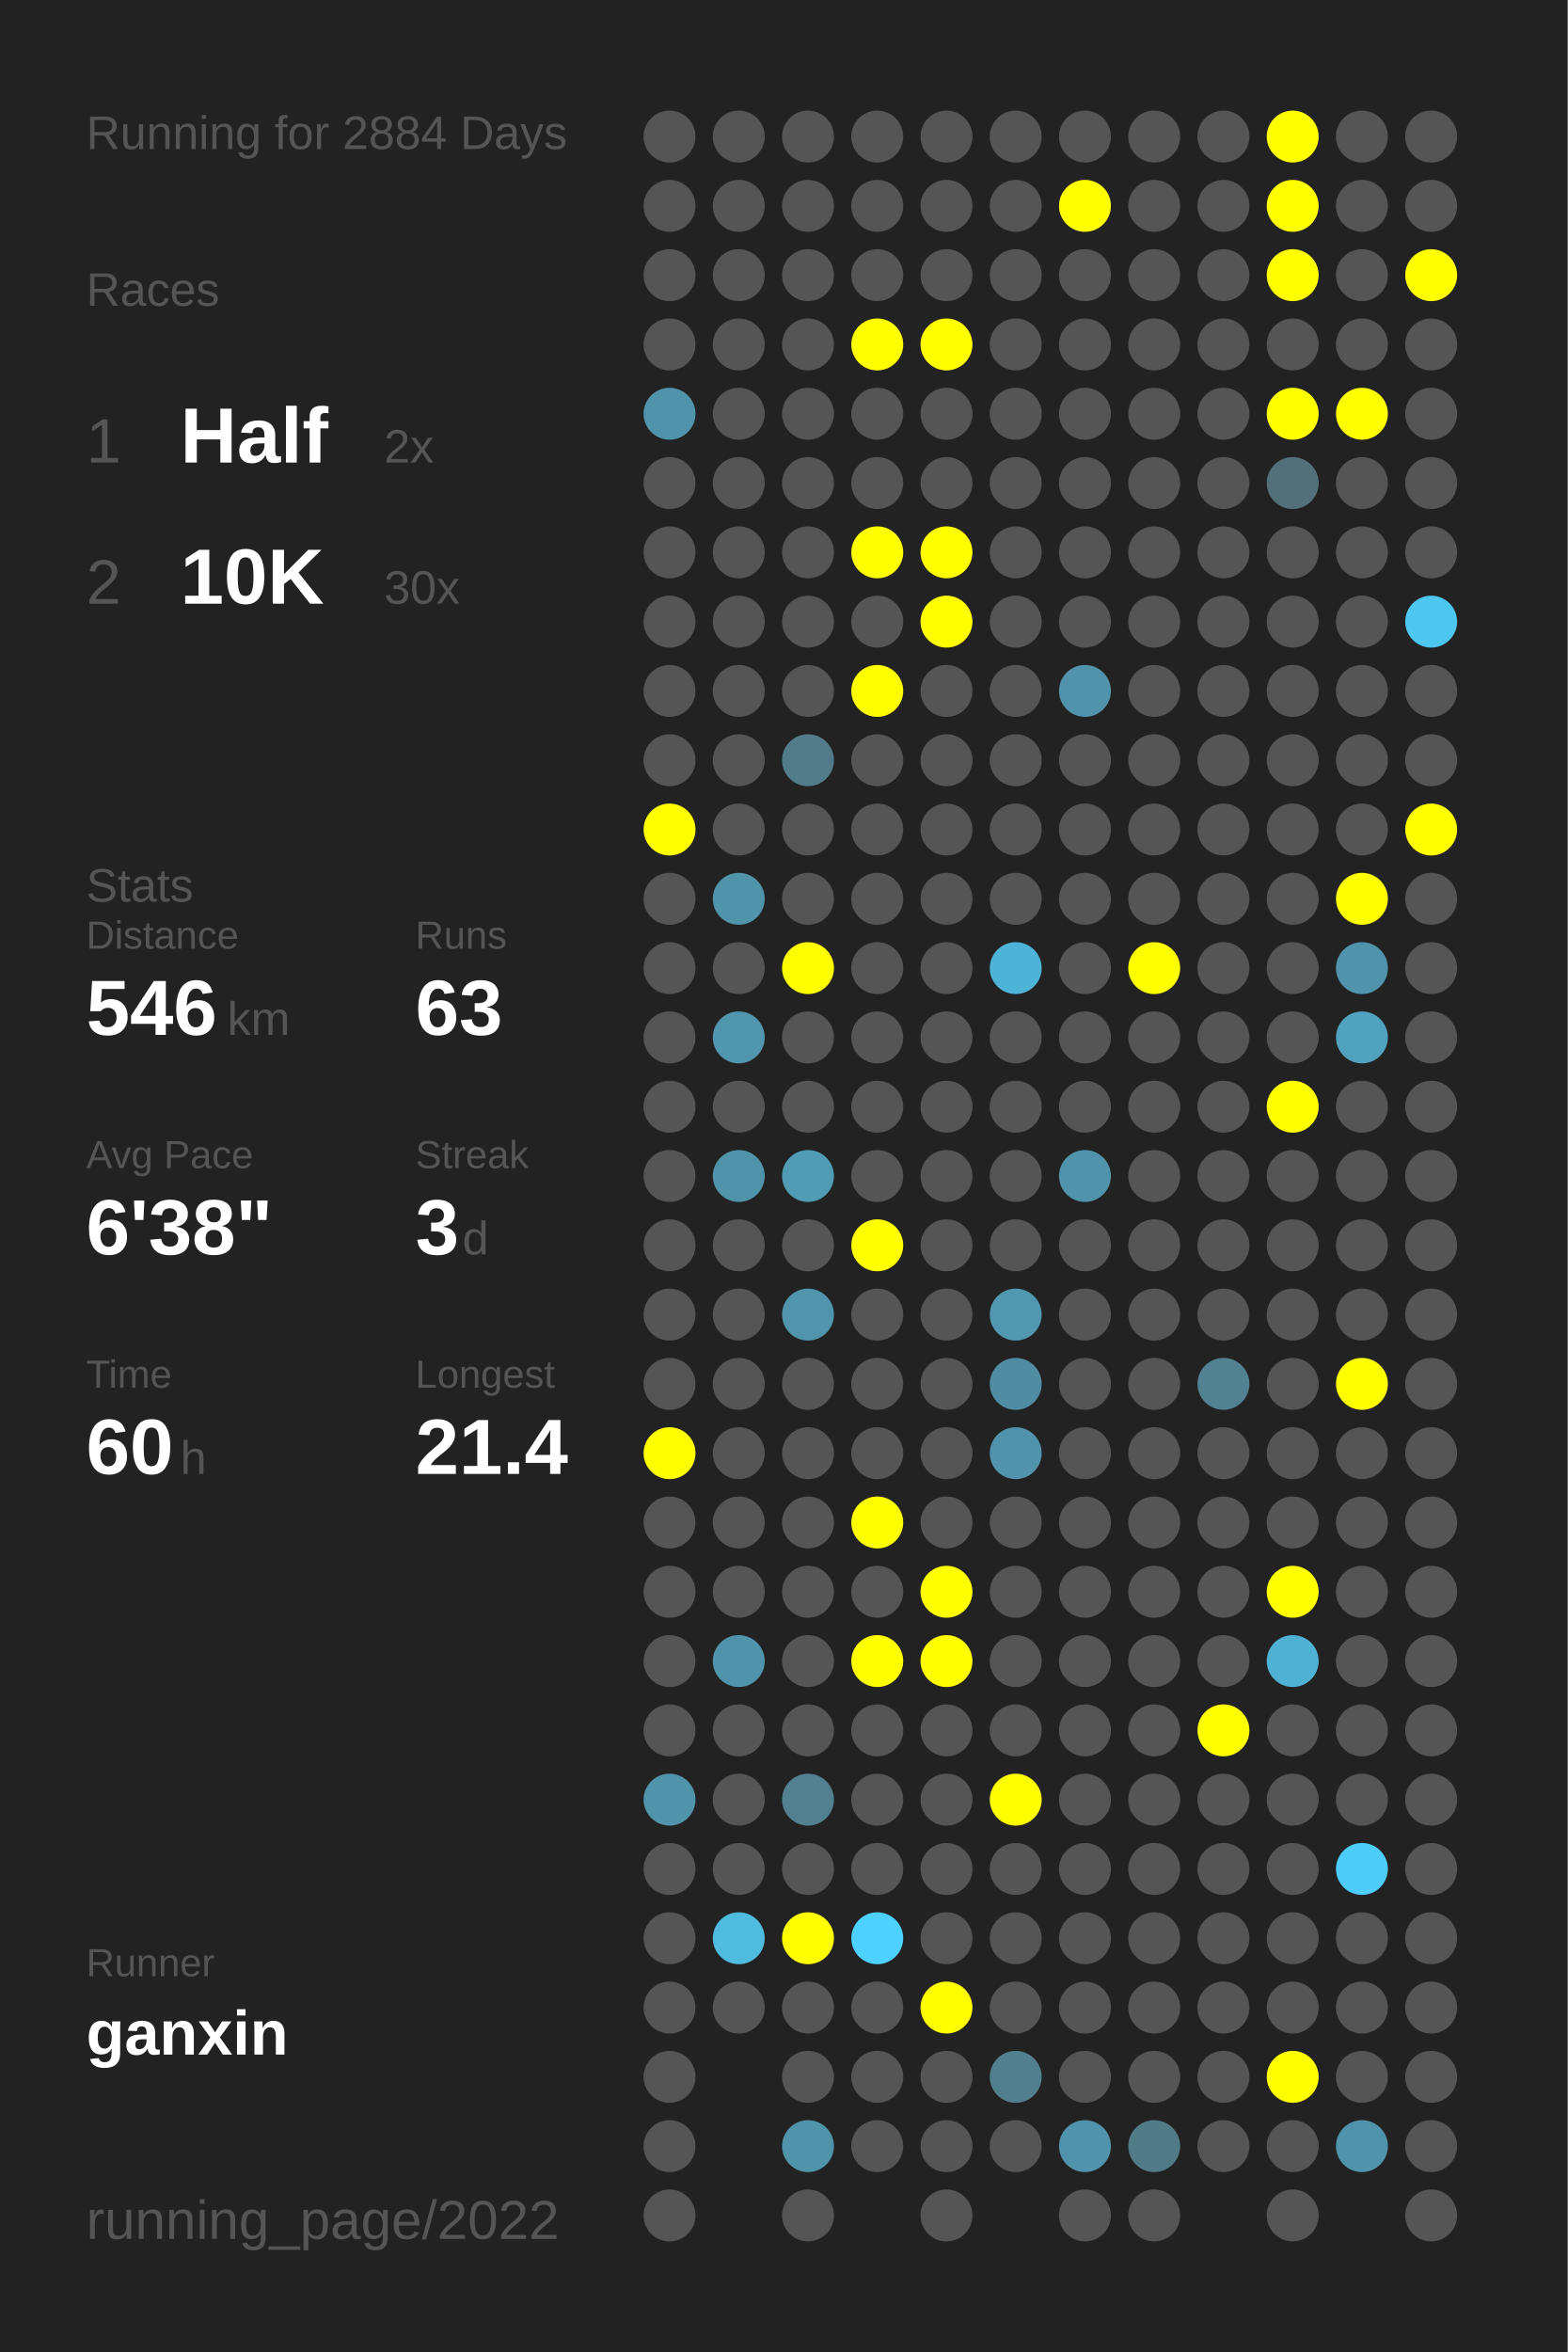
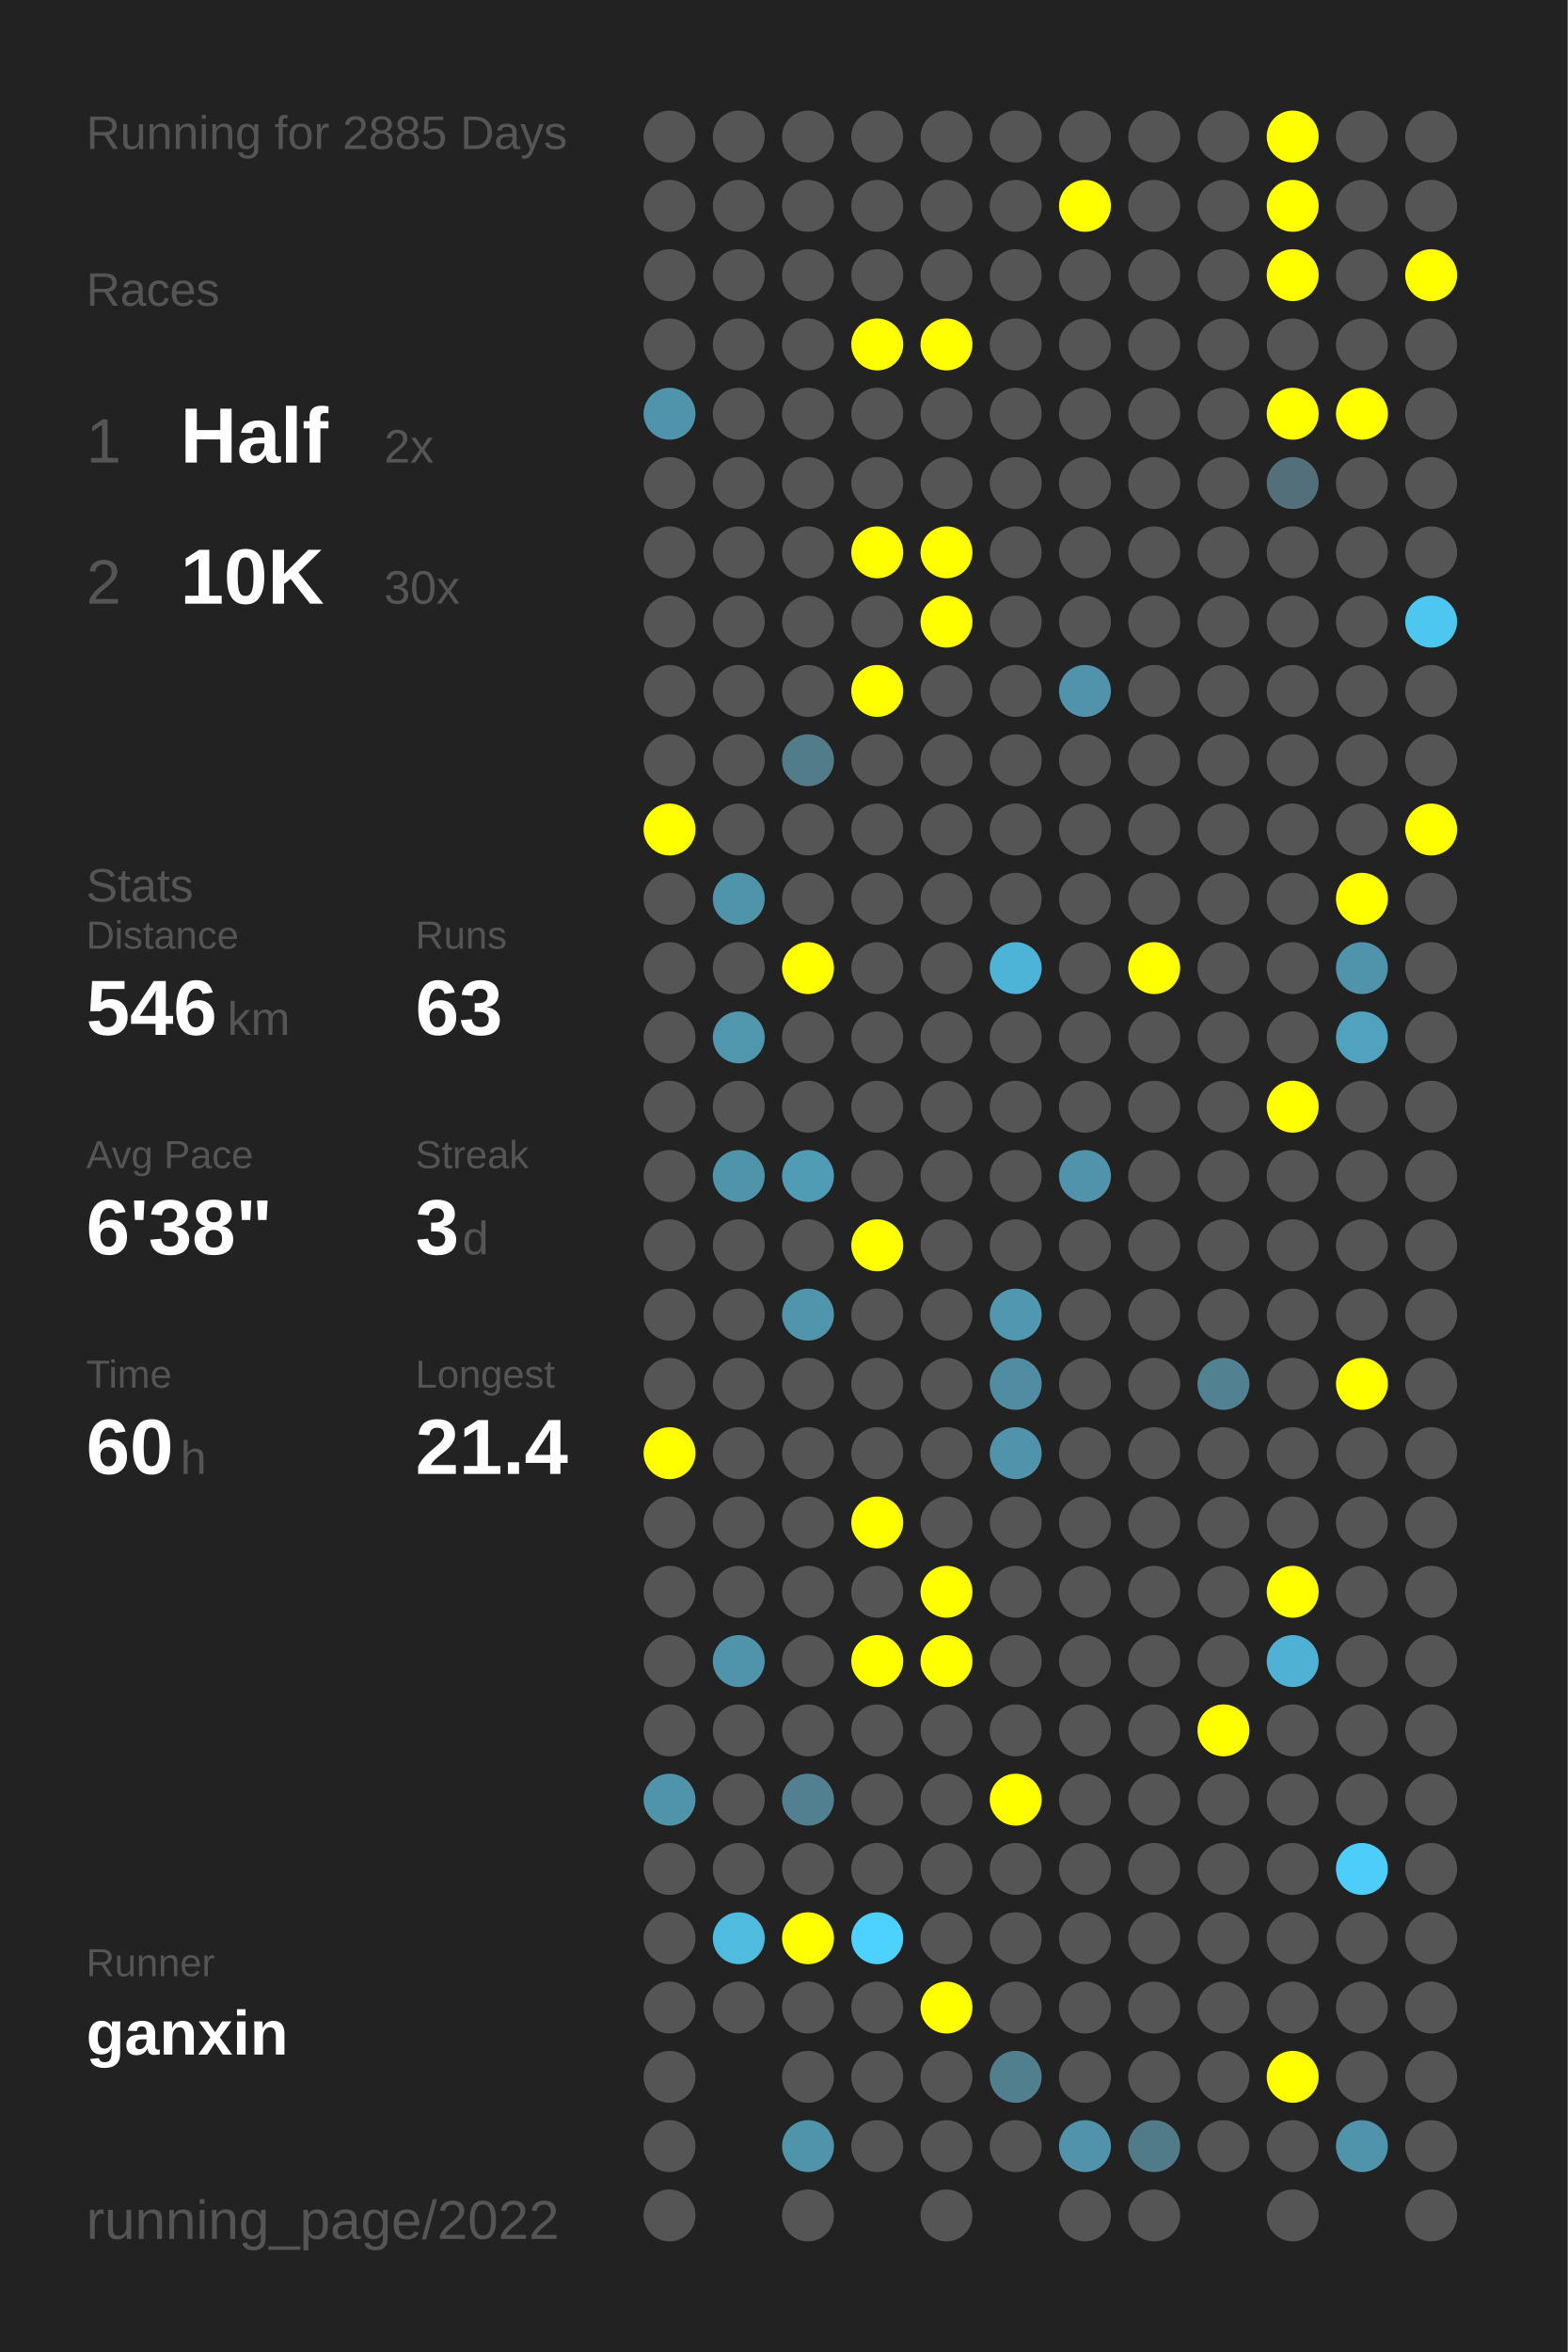
<svg xmlns="http://www.w3.org/2000/svg" baseProfile="full" height="300mm" version="1.1" viewBox="0,0,200,300" width="200mm">
  <defs />
  <rect fill="#222222" height="300" width="200" x="0" y="0" />
-   <text fill="#555555" style="font-size:6px; font-family:Arial;" x="11" y="19">Running for 2884 Days</text>
+   <text fill="#555555" style="font-size:6px; font-family:Arial;" x="11" y="19">Running for 2885 Days</text>
  <text fill="#555555" style="font-size:6px; font-family:Arial;" x="11" y="39">Races</text>
  <text fill="#555555" style="font-size:8px; font-family:Arial;" x="11" y="59">1</text>
  <text fill="#FFFFFF" style="font-size:10px; font-family:Arial; font-weight:bold;" x="23" y="59">Half</text>
  <text fill="#555555" style="font-size:6px; font-family:Arial;" x="49" y="59">2x</text>
  <text fill="#555555" style="font-size:8px; font-family:Arial;" x="11" y="77">2</text>
  <text fill="#FFFFFF" style="font-size:10px; font-family:Arial; font-weight:bold;" x="23" y="77">10K</text>
  <text fill="#555555" style="font-size:6px; font-family:Arial;" x="49" y="77">30x</text>
  <text fill="#555555" style="font-size:6px; font-family:Arial;" x="11" y="115">Stats</text>
  <text fill="#555555" style="font-size:5px; font-family:Arial;" x="11" y="121">Distance</text>
  <text fill="#FFFFFF" style="font-size:10px; font-family:Arial; font-weight:bold;" x="11" y="132">546</text>
  <text fill="#555555" style="font-size:6px; font-family:Arial;" x="29" y="132">km</text>
  <text fill="#555555" style="font-size:5px; font-family:Arial;" x="53" y="121">Runs</text>
  <text fill="#FFFFFF" style="font-size:10px; font-family:Arial; font-weight:bold;" x="53" y="132">63</text>
  <text fill="#555555" style="font-size:5px; font-family:Arial;" x="11" y="149">Avg Pace</text>
  <text fill="#FFFFFF" style="font-size:10px; font-family:Arial; font-weight:bold;" x="11" y="160">6'38"</text>
  <text fill="#555555" style="font-size:5px; font-family:Arial;" x="53" y="149">Streak</text>
  <text fill="#FFFFFF" style="font-size:10px; font-family:Arial; font-weight:bold;" x="53" y="160">3</text>
  <text fill="#555555" style="font-size:6px; font-family:Arial;" x="59" y="160">d</text>
  <text fill="#555555" style="font-size:5px; font-family:Arial;" x="11" y="177">Time</text>
  <text fill="#FFFFFF" style="font-size:10px; font-family:Arial; font-weight:bold;" x="11" y="188">60</text>
  <text fill="#555555" style="font-size:6px; font-family:Arial;" x="23" y="188">h</text>
  <text fill="#555555" style="font-size:5px; font-family:Arial;" x="53" y="177">Longest</text>
  <text fill="#FFFFFF" style="font-size:10px; font-family:Arial; font-weight:bold;" x="53" y="188">21.4</text>
  <text fill="#555555" style="font-size:5px; font-family:Arial;" x="11" y="252.065">Runner</text>
  <text fill="#FFFFFF" style="font-size:8px; font-family:Arial; font-weight:bold;" x="11" y="262.065">ganxin</text>
  <text fill="#555555" style="font-size:7px; font-family:Arial;" x="11" y="285.581">running_page/2022</text>
  <circle cx="85.417" cy="17.419" fill="#555555" r="3.312" />
  <circle cx="85.417" cy="26.258" fill="#555555" r="3.312" />
  <circle cx="85.417" cy="35.097" fill="#555555" r="3.312" />
  <circle cx="85.417" cy="43.935" fill="#555555" r="3.312" />
  <circle cx="85.417" cy="52.774" fill="#5094ab" r="3.312" />
  <circle cx="85.417" cy="61.613" fill="#555555" r="3.312" />
  <circle cx="85.417" cy="70.452" fill="#555555" r="3.312" />
  <circle cx="85.417" cy="79.29" fill="#555555" r="3.312" />
  <circle cx="85.417" cy="88.129" fill="#555555" r="3.312" />
  <circle cx="85.417" cy="96.968" fill="#555555" r="3.312" />
  <circle cx="85.417" cy="105.806" fill="#FFFF00" r="3.312" />
  <circle cx="85.417" cy="114.645" fill="#555555" r="3.312" />
  <circle cx="85.417" cy="123.484" fill="#555555" r="3.312" />
  <circle cx="85.417" cy="132.323" fill="#555555" r="3.312" />
  <circle cx="85.417" cy="141.161" fill="#555555" r="3.312" />
  <circle cx="85.417" cy="150" fill="#555555" r="3.312" />
  <circle cx="85.417" cy="158.839" fill="#555555" r="3.312" />
  <circle cx="85.417" cy="167.677" fill="#555555" r="3.312" />
  <circle cx="85.417" cy="176.516" fill="#555555" r="3.312" />
  <circle cx="85.417" cy="185.355" fill="#FFFF00" r="3.312" />
  <circle cx="85.417" cy="194.194" fill="#555555" r="3.312" />
  <circle cx="85.417" cy="203.032" fill="#555555" r="3.312" />
  <circle cx="85.417" cy="211.871" fill="#555555" r="3.312" />
  <circle cx="85.417" cy="220.71" fill="#555555" r="3.312" />
  <circle cx="85.417" cy="229.548" fill="#5094aa" r="3.312" />
  <circle cx="85.417" cy="238.387" fill="#555555" r="3.312" />
  <circle cx="85.417" cy="247.226" fill="#555555" r="3.312" />
  <circle cx="85.417" cy="256.065" fill="#555555" r="3.312" />
  <circle cx="85.417" cy="264.903" fill="#555555" r="3.312" />
  <circle cx="85.417" cy="273.742" fill="#555555" r="3.312" />
  <circle cx="85.417" cy="282.581" fill="#555555" r="3.312" />
  <circle cx="94.25" cy="17.419" fill="#555555" r="3.312" />
  <circle cx="94.25" cy="26.258" fill="#555555" r="3.312" />
  <circle cx="94.25" cy="35.097" fill="#555555" r="3.312" />
  <circle cx="94.25" cy="43.935" fill="#555555" r="3.312" />
  <circle cx="94.25" cy="52.774" fill="#555555" r="3.312" />
  <circle cx="94.25" cy="61.613" fill="#555555" r="3.312" />
  <circle cx="94.25" cy="70.452" fill="#555555" r="3.312" />
  <circle cx="94.25" cy="79.29" fill="#555555" r="3.312" />
  <circle cx="94.25" cy="88.129" fill="#555555" r="3.312" />
  <circle cx="94.25" cy="96.968" fill="#555555" r="3.312" />
  <circle cx="94.25" cy="105.806" fill="#555555" r="3.312" />
  <circle cx="94.25" cy="114.645" fill="#5094aa" r="3.312" />
  <circle cx="94.25" cy="123.484" fill="#555555" r="3.312" />
  <circle cx="94.25" cy="132.323" fill="#5096ad" r="3.312" />
  <circle cx="94.25" cy="141.161" fill="#555555" r="3.312" />
  <circle cx="94.25" cy="150" fill="#5094aa" r="3.312" />
  <circle cx="94.25" cy="158.839" fill="#555555" r="3.312" />
  <circle cx="94.25" cy="167.677" fill="#555555" r="3.312" />
  <circle cx="94.25" cy="176.516" fill="#555555" r="3.312" />
  <circle cx="94.25" cy="185.355" fill="#555555" r="3.312" />
  <circle cx="94.25" cy="194.194" fill="#555555" r="3.312" />
  <circle cx="94.25" cy="203.032" fill="#555555" r="3.312" />
  <circle cx="94.25" cy="211.871" fill="#5094ab" r="3.312" />
  <circle cx="94.25" cy="220.71" fill="#555555" r="3.312" />
  <circle cx="94.25" cy="229.548" fill="#555555" r="3.312" />
  <circle cx="94.25" cy="238.387" fill="#555555" r="3.312" />
  <circle cx="94.25" cy="247.226" fill="#4ebbdf" r="3.312" />
  <circle cx="94.25" cy="256.065" fill="#555555" r="3.312" />
  <circle cx="103.083" cy="17.419" fill="#555555" r="3.312" />
  <circle cx="103.083" cy="26.258" fill="#555555" r="3.312" />
  <circle cx="103.083" cy="35.097" fill="#555555" r="3.312" />
  <circle cx="103.083" cy="43.935" fill="#555555" r="3.312" />
  <circle cx="103.083" cy="52.774" fill="#555555" r="3.312" />
  <circle cx="103.083" cy="61.613" fill="#555555" r="3.312" />
  <circle cx="103.083" cy="70.452" fill="#555555" r="3.312" />
  <circle cx="103.083" cy="79.29" fill="#555555" r="3.312" />
  <circle cx="103.083" cy="88.129" fill="#555555" r="3.312" />
  <circle cx="103.083" cy="96.968" fill="#527c8a" r="3.312" />
  <circle cx="103.083" cy="105.806" fill="#555555" r="3.312" />
  <circle cx="103.083" cy="114.645" fill="#555555" r="3.312" />
  <circle cx="103.083" cy="123.484" fill="#FFFF00" r="3.312" />
  <circle cx="103.083" cy="132.323" fill="#555555" r="3.312" />
  <circle cx="103.083" cy="141.161" fill="#555555" r="3.312" />
  <circle cx="103.083" cy="150" fill="#509cb5" r="3.312" />
  <circle cx="103.083" cy="158.839" fill="#555555" r="3.312" />
  <circle cx="103.083" cy="167.677" fill="#5095ac" r="3.312" />
  <circle cx="103.083" cy="176.516" fill="#555555" r="3.312" />
  <circle cx="103.083" cy="185.355" fill="#555555" r="3.312" />
  <circle cx="103.083" cy="194.194" fill="#555555" r="3.312" />
  <circle cx="103.083" cy="203.032" fill="#555555" r="3.312" />
  <circle cx="103.083" cy="211.871" fill="#555555" r="3.312" />
  <circle cx="103.083" cy="220.71" fill="#555555" r="3.312" />
  <circle cx="103.083" cy="229.548" fill="#528090" r="3.312" />
  <circle cx="103.083" cy="238.387" fill="#555555" r="3.312" />
  <circle cx="103.083" cy="247.226" fill="#FFFF00" r="3.312" />
  <circle cx="103.083" cy="256.065" fill="#555555" r="3.312" />
  <circle cx="103.083" cy="264.903" fill="#555555" r="3.312" />
  <circle cx="103.083" cy="273.742" fill="#5094aa" r="3.312" />
  <circle cx="103.083" cy="282.581" fill="#555555" r="3.312" />
  <circle cx="111.917" cy="17.419" fill="#555555" r="3.312" />
  <circle cx="111.917" cy="26.258" fill="#555555" r="3.312" />
  <circle cx="111.917" cy="35.097" fill="#555555" r="3.312" />
  <circle cx="111.917" cy="43.935" fill="#FFFF00" r="3.312" />
  <circle cx="111.917" cy="52.774" fill="#555555" r="3.312" />
  <circle cx="111.917" cy="61.613" fill="#555555" r="3.312" />
  <circle cx="111.917" cy="70.452" fill="#FFFF00" r="3.312" />
  <circle cx="111.917" cy="79.29" fill="#555555" r="3.312" />
  <circle cx="111.917" cy="88.129" fill="#FFFF00" r="3.312" />
  <circle cx="111.917" cy="96.968" fill="#555555" r="3.312" />
  <circle cx="111.917" cy="105.806" fill="#555555" r="3.312" />
  <circle cx="111.917" cy="114.645" fill="#555555" r="3.312" />
  <circle cx="111.917" cy="123.484" fill="#555555" r="3.312" />
  <circle cx="111.917" cy="132.323" fill="#555555" r="3.312" />
  <circle cx="111.917" cy="141.161" fill="#555555" r="3.312" />
  <circle cx="111.917" cy="150" fill="#555555" r="3.312" />
  <circle cx="111.917" cy="158.839" fill="#FFFF00" r="3.312" />
  <circle cx="111.917" cy="167.677" fill="#555555" r="3.312" />
  <circle cx="111.917" cy="176.516" fill="#555555" r="3.312" />
  <circle cx="111.917" cy="185.355" fill="#555555" r="3.312" />
  <circle cx="111.917" cy="194.194" fill="#FFFF00" r="3.312" />
  <circle cx="111.917" cy="203.032" fill="#555555" r="3.312" />
  <circle cx="111.917" cy="211.871" fill="#FFFF00" r="3.312" />
  <circle cx="111.917" cy="220.71" fill="#555555" r="3.312" />
  <circle cx="111.917" cy="229.548" fill="#555555" r="3.312" />
  <circle cx="111.917" cy="238.387" fill="#555555" r="3.312" />
  <circle cx="111.917" cy="247.226" fill="#4dd1fe" r="3.312" />
  <circle cx="111.917" cy="256.065" fill="#555555" r="3.312" />
  <circle cx="111.917" cy="264.903" fill="#555555" r="3.312" />
  <circle cx="111.917" cy="273.742" fill="#555555" r="3.312" />
  <circle cx="120.75" cy="17.419" fill="#555555" r="3.312" />
  <circle cx="120.75" cy="26.258" fill="#555555" r="3.312" />
  <circle cx="120.75" cy="35.097" fill="#555555" r="3.312" />
  <circle cx="120.75" cy="43.935" fill="#FFFF00" r="3.312" />
  <circle cx="120.75" cy="52.774" fill="#555555" r="3.312" />
  <circle cx="120.75" cy="61.613" fill="#555555" r="3.312" />
  <circle cx="120.75" cy="70.452" fill="#FFFF00" r="3.312" />
  <circle cx="120.75" cy="79.29" fill="#FFFF00" r="3.312" />
  <circle cx="120.75" cy="88.129" fill="#555555" r="3.312" />
  <circle cx="120.75" cy="96.968" fill="#555555" r="3.312" />
  <circle cx="120.75" cy="105.806" fill="#555555" r="3.312" />
  <circle cx="120.75" cy="114.645" fill="#555555" r="3.312" />
  <circle cx="120.75" cy="123.484" fill="#555555" r="3.312" />
  <circle cx="120.75" cy="132.323" fill="#555555" r="3.312" />
  <circle cx="120.75" cy="141.161" fill="#555555" r="3.312" />
  <circle cx="120.75" cy="150" fill="#555555" r="3.312" />
  <circle cx="120.75" cy="158.839" fill="#555555" r="3.312" />
  <circle cx="120.75" cy="167.677" fill="#555555" r="3.312" />
  <circle cx="120.75" cy="176.516" fill="#555555" r="3.312" />
  <circle cx="120.75" cy="185.355" fill="#555555" r="3.312" />
  <circle cx="120.75" cy="194.194" fill="#555555" r="3.312" />
  <circle cx="120.75" cy="203.032" fill="#FFFF00" r="3.312" />
  <circle cx="120.75" cy="211.871" fill="#FFFF00" r="3.312" />
  <circle cx="120.75" cy="220.71" fill="#555555" r="3.312" />
  <circle cx="120.75" cy="229.548" fill="#555555" r="3.312" />
  <circle cx="120.75" cy="238.387" fill="#555555" r="3.312" />
  <circle cx="120.75" cy="247.226" fill="#555555" r="3.312" />
  <circle cx="120.75" cy="256.065" fill="#FFFF00" r="3.312" />
  <circle cx="120.75" cy="264.903" fill="#555555" r="3.312" />
  <circle cx="120.75" cy="273.742" fill="#555555" r="3.312" />
  <circle cx="120.75" cy="282.581" fill="#555555" r="3.312" />
  <circle cx="129.583" cy="17.419" fill="#555555" r="3.312" />
  <circle cx="129.583" cy="26.258" fill="#555555" r="3.312" />
  <circle cx="129.583" cy="35.097" fill="#555555" r="3.312" />
  <circle cx="129.583" cy="43.935" fill="#555555" r="3.312" />
  <circle cx="129.583" cy="52.774" fill="#555555" r="3.312" />
  <circle cx="129.583" cy="61.613" fill="#555555" r="3.312" />
  <circle cx="129.583" cy="70.452" fill="#555555" r="3.312" />
  <circle cx="129.583" cy="79.29" fill="#555555" r="3.312" />
  <circle cx="129.583" cy="88.129" fill="#555555" r="3.312" />
  <circle cx="129.583" cy="96.968" fill="#555555" r="3.312" />
  <circle cx="129.583" cy="105.806" fill="#555555" r="3.312" />
  <circle cx="129.583" cy="114.645" fill="#555555" r="3.312" />
  <circle cx="129.583" cy="123.484" fill="#4eb4d7" r="3.312" />
  <circle cx="129.583" cy="132.323" fill="#555555" r="3.312" />
  <circle cx="129.583" cy="141.161" fill="#555555" r="3.312" />
  <circle cx="129.583" cy="150" fill="#555555" r="3.312" />
  <circle cx="129.583" cy="158.839" fill="#555555" r="3.312" />
  <circle cx="129.583" cy="167.677" fill="#5097af" r="3.312" />
  <circle cx="129.583" cy="176.516" fill="#518da2" r="3.312" />
  <circle cx="129.583" cy="185.355" fill="#5093aa" r="3.312" />
  <circle cx="129.583" cy="194.194" fill="#555555" r="3.312" />
  <circle cx="129.583" cy="203.032" fill="#555555" r="3.312" />
  <circle cx="129.583" cy="211.871" fill="#555555" r="3.312" />
  <circle cx="129.583" cy="220.71" fill="#555555" r="3.312" />
  <circle cx="129.583" cy="229.548" fill="#FFFF00" r="3.312" />
  <circle cx="129.583" cy="238.387" fill="#555555" r="3.312" />
  <circle cx="129.583" cy="247.226" fill="#555555" r="3.312" />
  <circle cx="129.583" cy="256.065" fill="#555555" r="3.312" />
  <circle cx="129.583" cy="264.903" fill="#527f8e" r="3.312" />
  <circle cx="129.583" cy="273.742" fill="#555555" r="3.312" />
  <circle cx="138.417" cy="17.419" fill="#555555" r="3.312" />
  <circle cx="138.417" cy="26.258" fill="#FFFF00" r="3.312" />
  <circle cx="138.417" cy="35.097" fill="#555555" r="3.312" />
  <circle cx="138.417" cy="43.935" fill="#555555" r="3.312" />
  <circle cx="138.417" cy="52.774" fill="#555555" r="3.312" />
  <circle cx="138.417" cy="61.613" fill="#555555" r="3.312" />
  <circle cx="138.417" cy="70.452" fill="#555555" r="3.312" />
  <circle cx="138.417" cy="79.29" fill="#555555" r="3.312" />
  <circle cx="138.417" cy="88.129" fill="#5093aa" r="3.312" />
  <circle cx="138.417" cy="96.968" fill="#555555" r="3.312" />
  <circle cx="138.417" cy="105.806" fill="#555555" r="3.312" />
  <circle cx="138.417" cy="114.645" fill="#555555" r="3.312" />
  <circle cx="138.417" cy="123.484" fill="#555555" r="3.312" />
  <circle cx="138.417" cy="132.323" fill="#555555" r="3.312" />
  <circle cx="138.417" cy="141.161" fill="#555555" r="3.312" />
  <circle cx="138.417" cy="150" fill="#5093aa" r="3.312" />
  <circle cx="138.417" cy="158.839" fill="#555555" r="3.312" />
  <circle cx="138.417" cy="167.677" fill="#555555" r="3.312" />
  <circle cx="138.417" cy="176.516" fill="#555555" r="3.312" />
  <circle cx="138.417" cy="185.355" fill="#555555" r="3.312" />
  <circle cx="138.417" cy="194.194" fill="#555555" r="3.312" />
  <circle cx="138.417" cy="203.032" fill="#555555" r="3.312" />
  <circle cx="138.417" cy="211.871" fill="#555555" r="3.312" />
  <circle cx="138.417" cy="220.71" fill="#555555" r="3.312" />
  <circle cx="138.417" cy="229.548" fill="#555555" r="3.312" />
  <circle cx="138.417" cy="238.387" fill="#555555" r="3.312" />
  <circle cx="138.417" cy="247.226" fill="#555555" r="3.312" />
  <circle cx="138.417" cy="256.065" fill="#555555" r="3.312" />
  <circle cx="138.417" cy="264.903" fill="#555555" r="3.312" />
  <circle cx="138.417" cy="273.742" fill="#5093aa" r="3.312" />
  <circle cx="138.417" cy="282.581" fill="#555555" r="3.312" />
  <circle cx="147.25" cy="17.419" fill="#555555" r="3.312" />
  <circle cx="147.25" cy="26.258" fill="#555555" r="3.312" />
  <circle cx="147.25" cy="35.097" fill="#555555" r="3.312" />
  <circle cx="147.25" cy="43.935" fill="#555555" r="3.312" />
  <circle cx="147.25" cy="52.774" fill="#555555" r="3.312" />
  <circle cx="147.25" cy="61.613" fill="#555555" r="3.312" />
  <circle cx="147.25" cy="70.452" fill="#555555" r="3.312" />
  <circle cx="147.25" cy="79.29" fill="#555555" r="3.312" />
  <circle cx="147.25" cy="88.129" fill="#555555" r="3.312" />
  <circle cx="147.25" cy="96.968" fill="#555555" r="3.312" />
  <circle cx="147.25" cy="105.806" fill="#555555" r="3.312" />
  <circle cx="147.25" cy="114.645" fill="#555555" r="3.312" />
  <circle cx="147.25" cy="123.484" fill="#FFFF00" r="3.312" />
  <circle cx="147.25" cy="132.323" fill="#555555" r="3.312" />
  <circle cx="147.25" cy="141.161" fill="#555555" r="3.312" />
  <circle cx="147.25" cy="150" fill="#555555" r="3.312" />
  <circle cx="147.25" cy="158.839" fill="#555555" r="3.312" />
  <circle cx="147.25" cy="167.677" fill="#555555" r="3.312" />
  <circle cx="147.25" cy="176.516" fill="#555555" r="3.312" />
  <circle cx="147.25" cy="185.355" fill="#555555" r="3.312" />
  <circle cx="147.25" cy="194.194" fill="#555555" r="3.312" />
  <circle cx="147.25" cy="203.032" fill="#555555" r="3.312" />
  <circle cx="147.25" cy="211.871" fill="#555555" r="3.312" />
  <circle cx="147.25" cy="220.71" fill="#555555" r="3.312" />
  <circle cx="147.25" cy="229.548" fill="#555555" r="3.312" />
  <circle cx="147.25" cy="238.387" fill="#555555" r="3.312" />
  <circle cx="147.25" cy="247.226" fill="#555555" r="3.312" />
  <circle cx="147.25" cy="256.065" fill="#555555" r="3.312" />
  <circle cx="147.25" cy="264.903" fill="#555555" r="3.312" />
  <circle cx="147.25" cy="273.742" fill="#527b88" r="3.312" />
  <circle cx="147.25" cy="282.581" fill="#555555" r="3.312" />
  <circle cx="156.083" cy="17.419" fill="#555555" r="3.312" />
  <circle cx="156.083" cy="26.258" fill="#555555" r="3.312" />
  <circle cx="156.083" cy="35.097" fill="#555555" r="3.312" />
  <circle cx="156.083" cy="43.935" fill="#555555" r="3.312" />
  <circle cx="156.083" cy="52.774" fill="#555555" r="3.312" />
  <circle cx="156.083" cy="61.613" fill="#555555" r="3.312" />
  <circle cx="156.083" cy="70.452" fill="#555555" r="3.312" />
  <circle cx="156.083" cy="79.29" fill="#555555" r="3.312" />
  <circle cx="156.083" cy="88.129" fill="#555555" r="3.312" />
  <circle cx="156.083" cy="96.968" fill="#555555" r="3.312" />
  <circle cx="156.083" cy="105.806" fill="#555555" r="3.312" />
  <circle cx="156.083" cy="114.645" fill="#555555" r="3.312" />
  <circle cx="156.083" cy="123.484" fill="#555555" r="3.312" />
  <circle cx="156.083" cy="132.323" fill="#555555" r="3.312" />
  <circle cx="156.083" cy="141.161" fill="#555555" r="3.312" />
  <circle cx="156.083" cy="150" fill="#555555" r="3.312" />
  <circle cx="156.083" cy="158.839" fill="#555555" r="3.312" />
  <circle cx="156.083" cy="167.677" fill="#555555" r="3.312" />
  <circle cx="156.083" cy="176.516" fill="#528191" r="3.312" />
  <circle cx="156.083" cy="185.355" fill="#555555" r="3.312" />
  <circle cx="156.083" cy="194.194" fill="#555555" r="3.312" />
  <circle cx="156.083" cy="203.032" fill="#555555" r="3.312" />
  <circle cx="156.083" cy="211.871" fill="#555555" r="3.312" />
  <circle cx="156.083" cy="220.71" fill="#FFFF00" r="3.312" />
  <circle cx="156.083" cy="229.548" fill="#555555" r="3.312" />
  <circle cx="156.083" cy="238.387" fill="#555555" r="3.312" />
  <circle cx="156.083" cy="247.226" fill="#555555" r="3.312" />
  <circle cx="156.083" cy="256.065" fill="#555555" r="3.312" />
  <circle cx="156.083" cy="264.903" fill="#555555" r="3.312" />
  <circle cx="156.083" cy="273.742" fill="#555555" r="3.312" />
  <circle cx="164.917" cy="17.419" fill="#FFFF00" r="3.312" />
  <circle cx="164.917" cy="26.258" fill="#FFFF00" r="3.312" />
  <circle cx="164.917" cy="35.097" fill="#FFFF00" r="3.312" />
  <circle cx="164.917" cy="43.935" fill="#555555" r="3.312" />
  <circle cx="164.917" cy="52.774" fill="#FFFF00" r="3.312" />
  <circle cx="164.917" cy="61.613" fill="#53707a" r="3.312" />
  <circle cx="164.917" cy="70.452" fill="#555555" r="3.312" />
  <circle cx="164.917" cy="79.29" fill="#555555" r="3.312" />
  <circle cx="164.917" cy="88.129" fill="#555555" r="3.312" />
  <circle cx="164.917" cy="96.968" fill="#555555" r="3.312" />
  <circle cx="164.917" cy="105.806" fill="#555555" r="3.312" />
  <circle cx="164.917" cy="114.645" fill="#555555" r="3.312" />
  <circle cx="164.917" cy="123.484" fill="#555555" r="3.312" />
  <circle cx="164.917" cy="132.323" fill="#555555" r="3.312" />
  <circle cx="164.917" cy="141.161" fill="#FFFF00" r="3.312" />
  <circle cx="164.917" cy="150" fill="#555555" r="3.312" />
  <circle cx="164.917" cy="158.839" fill="#555555" r="3.312" />
  <circle cx="164.917" cy="167.677" fill="#555555" r="3.312" />
  <circle cx="164.917" cy="176.516" fill="#555555" r="3.312" />
  <circle cx="164.917" cy="185.355" fill="#555555" r="3.312" />
  <circle cx="164.917" cy="194.194" fill="#555555" r="3.312" />
  <circle cx="164.917" cy="203.032" fill="#FFFF00" r="3.312" />
  <circle cx="164.917" cy="211.871" fill="#4fb1d3" r="3.312" />
  <circle cx="164.917" cy="220.71" fill="#555555" r="3.312" />
  <circle cx="164.917" cy="229.548" fill="#555555" r="3.312" />
  <circle cx="164.917" cy="238.387" fill="#555555" r="3.312" />
  <circle cx="164.917" cy="247.226" fill="#555555" r="3.312" />
  <circle cx="164.917" cy="256.065" fill="#555555" r="3.312" />
  <circle cx="164.917" cy="264.903" fill="#FFFF00" r="3.312" />
  <circle cx="164.917" cy="273.742" fill="#555555" r="3.312" />
  <circle cx="164.917" cy="282.581" fill="#555555" r="3.312" />
  <circle cx="173.75" cy="17.419" fill="#555555" r="3.312" />
  <circle cx="173.75" cy="26.258" fill="#555555" r="3.312" />
  <circle cx="173.75" cy="35.097" fill="#555555" r="3.312" />
  <circle cx="173.75" cy="43.935" fill="#555555" r="3.312" />
  <circle cx="173.75" cy="52.774" fill="#FFFF00" r="3.312" />
  <circle cx="173.75" cy="61.613" fill="#555555" r="3.312" />
  <circle cx="173.75" cy="70.452" fill="#555555" r="3.312" />
  <circle cx="173.75" cy="79.29" fill="#555555" r="3.312" />
  <circle cx="173.75" cy="88.129" fill="#555555" r="3.312" />
  <circle cx="173.75" cy="96.968" fill="#555555" r="3.312" />
  <circle cx="173.75" cy="105.806" fill="#555555" r="3.312" />
  <circle cx="173.75" cy="114.645" fill="#FFFF00" r="3.312" />
  <circle cx="173.75" cy="123.484" fill="#5094ac" r="3.312" />
  <circle cx="173.75" cy="132.323" fill="#50a2be" r="3.312" />
  <circle cx="173.75" cy="141.161" fill="#555555" r="3.312" />
  <circle cx="173.75" cy="150" fill="#555555" r="3.312" />
  <circle cx="173.75" cy="158.839" fill="#555555" r="3.312" />
  <circle cx="173.75" cy="167.677" fill="#555555" r="3.312" />
  <circle cx="173.75" cy="176.516" fill="#FFFF00" r="3.312" />
  <circle cx="173.75" cy="185.355" fill="#555555" r="3.312" />
  <circle cx="173.75" cy="194.194" fill="#555555" r="3.312" />
  <circle cx="173.75" cy="203.032" fill="#555555" r="3.312" />
  <circle cx="173.75" cy="211.871" fill="#555555" r="3.312" />
  <circle cx="173.75" cy="220.71" fill="#555555" r="3.312" />
  <circle cx="173.75" cy="229.548" fill="#555555" r="3.312" />
  <circle cx="173.75" cy="238.387" fill="#4dcdf9" r="3.312" />
  <circle cx="173.75" cy="247.226" fill="#555555" r="3.312" />
  <circle cx="173.75" cy="256.065" fill="#555555" r="3.312" />
  <circle cx="173.75" cy="264.903" fill="#555555" r="3.312" />
  <circle cx="173.75" cy="273.742" fill="#5094ab" r="3.312" />
  <circle cx="182.583" cy="17.419" fill="#555555" r="3.312" />
  <circle cx="182.583" cy="26.258" fill="#555555" r="3.312" />
  <circle cx="182.583" cy="35.097" fill="#FFFF00" r="3.312" />
  <circle cx="182.583" cy="43.935" fill="#555555" r="3.312" />
  <circle cx="182.583" cy="52.774" fill="#555555" r="3.312" />
  <circle cx="182.583" cy="61.613" fill="#555555" r="3.312" />
  <circle cx="182.583" cy="70.452" fill="#555555" r="3.312" />
  <circle cx="182.583" cy="79.29" fill="#4dc7f0" r="3.312" />
  <circle cx="182.583" cy="88.129" fill="#555555" r="3.312" />
  <circle cx="182.583" cy="96.968" fill="#555555" r="3.312" />
  <circle cx="182.583" cy="105.806" fill="#FFFF00" r="3.312" />
  <circle cx="182.583" cy="114.645" fill="#555555" r="3.312" />
  <circle cx="182.583" cy="123.484" fill="#555555" r="3.312" />
  <circle cx="182.583" cy="132.323" fill="#555555" r="3.312" />
  <circle cx="182.583" cy="141.161" fill="#555555" r="3.312" />
  <circle cx="182.583" cy="150" fill="#555555" r="3.312" />
  <circle cx="182.583" cy="158.839" fill="#555555" r="3.312" />
  <circle cx="182.583" cy="167.677" fill="#555555" r="3.312" />
  <circle cx="182.583" cy="176.516" fill="#555555" r="3.312" />
  <circle cx="182.583" cy="185.355" fill="#555555" r="3.312" />
  <circle cx="182.583" cy="194.194" fill="#555555" r="3.312" />
  <circle cx="182.583" cy="203.032" fill="#555555" r="3.312" />
  <circle cx="182.583" cy="211.871" fill="#555555" r="3.312" />
  <circle cx="182.583" cy="220.71" fill="#555555" r="3.312" />
  <circle cx="182.583" cy="229.548" fill="#555555" r="3.312" />
  <circle cx="182.583" cy="238.387" fill="#555555" r="3.312" />
  <circle cx="182.583" cy="247.226" fill="#555555" r="3.312" />
  <circle cx="182.583" cy="256.065" fill="#555555" r="3.312" />
  <circle cx="182.583" cy="264.903" fill="#555555" r="3.312" />
  <circle cx="182.583" cy="273.742" fill="#555555" r="3.312" />
  <circle cx="182.583" cy="282.581" fill="#555555" r="3.312" />
</svg>
